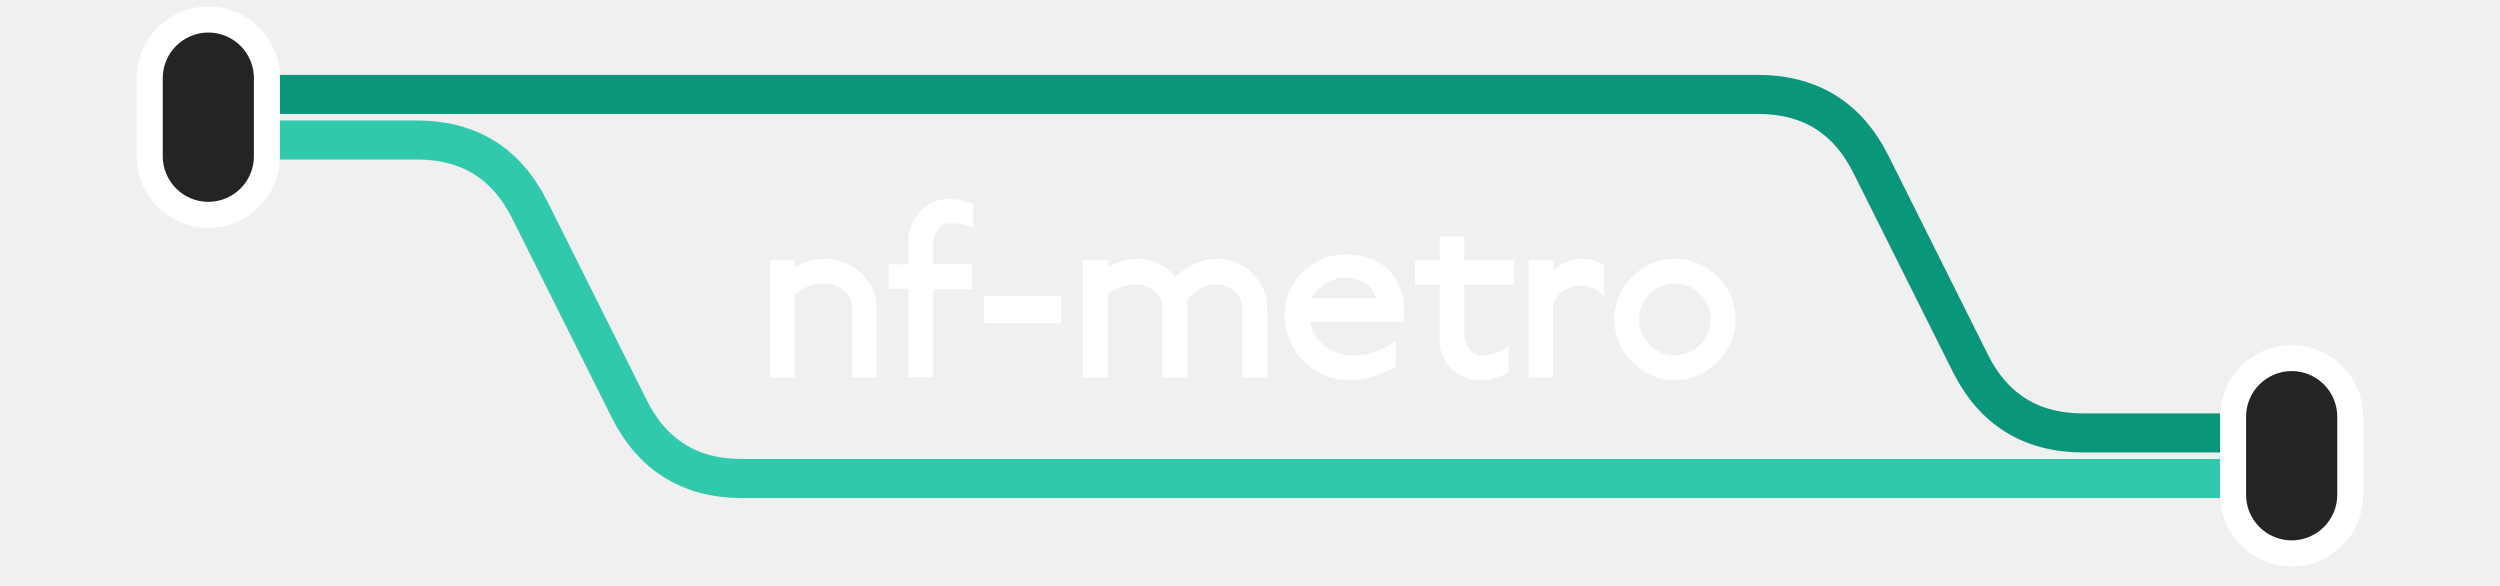
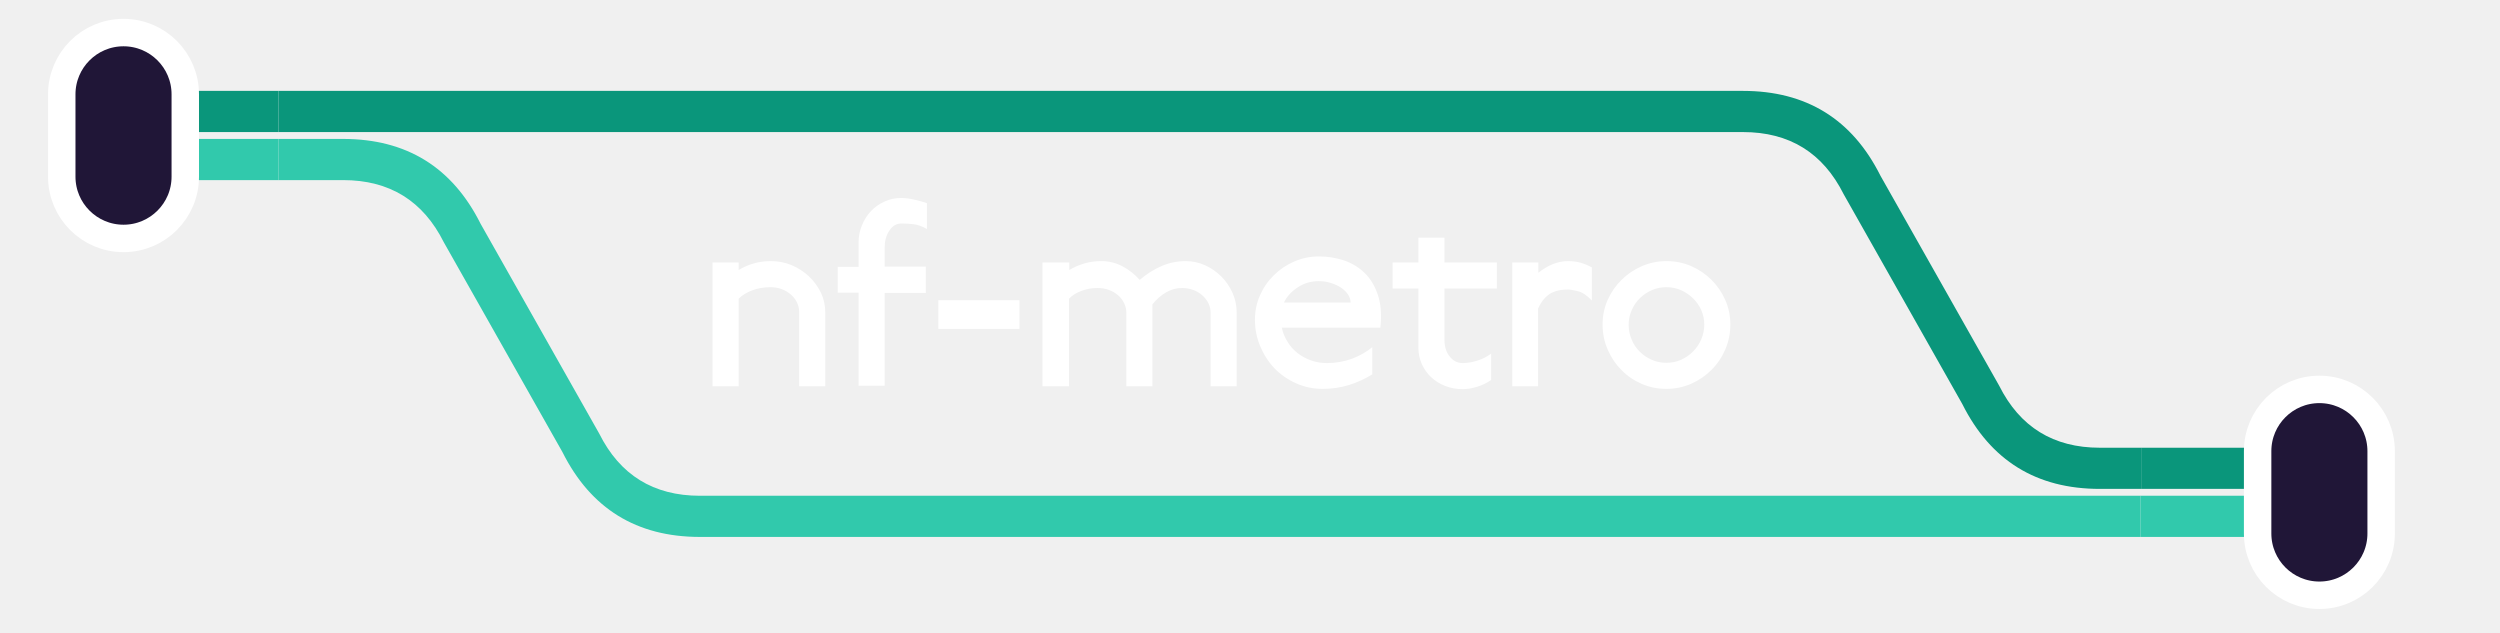
- <svg xmlns="http://www.w3.org/2000/svg" viewBox="10 0 192 45" width="640" role="img" aria-label="nf-metro">
-   <path d="M26 10.75 L42 10.75 Q48 10.75 50.68 16.11 L58.32 31.39 Q61 36.75 67 36.75 L186 36.75" fill="none" stroke="#31C9AC" stroke-width="3" stroke-linecap="round" stroke-linejoin="round" />
-   <path d="M26 7.25 L145 7.25 Q151 7.25 153.68 12.61 L161.32 27.89 Q164 33.25 170 33.25 L186 33.25" fill="none" stroke="#0A967B" stroke-width="3" stroke-linecap="round" stroke-linejoin="round" />
-   <rect x="21.5" y="1.5" width="9" height="15" rx="4.5" ry="4.5" fill="#242424" stroke="#FFFFFF" stroke-width="2" />
-   <rect x="181.5" y="27.5" width="9" height="15" rx="4.5" ry="4.5" fill="#242424" stroke="#FFFFFF" stroke-width="2" />
-   <path fill="#FFFFFF" d="M77.34 29.00H75.44V23.59Q75.44 23.22 75.28 22.89Q75.12 22.56 74.83 22.31Q74.55 22.07 74.17 21.92Q73.79 21.78 73.35 21.78Q72.63 21.78 72.02 22.01Q71.41 22.24 71.03 22.62V29.00H69.13V19.98H71.03V20.53Q71.54 20.22 72.13 20.05Q72.72 19.88 73.37 19.88Q74.17 19.88 74.88 20.17Q75.59 20.47 76.14 20.98Q76.69 21.50 77.02 22.17Q77.34 22.84 77.34 23.59Z M84.75 17.54Q84.22 17.24 83.77 17.19Q83.32 17.14 82.89 17.14Q82.35 17.14 82.01 17.66Q81.67 18.17 81.67 18.89V20.28H84.67V22.20H81.67V28.96H79.77V22.18H78.25V20.30H79.77V18.51Q79.77 17.85 80.02 17.26Q80.26 16.67 80.68 16.23Q81.10 15.79 81.66 15.54Q82.22 15.28 82.87 15.28Q83.30 15.28 83.82 15.40Q84.33 15.51 84.75 15.66Z M91.49 24.82H85.58V22.73H91.49Z M107.32 29.00H105.42V23.64Q105.42 23.28 105.26 22.95Q105.10 22.62 104.81 22.37Q104.53 22.12 104.15 21.98Q103.77 21.84 103.33 21.84Q102.72 21.84 102.17 22.16Q101.62 22.48 101.18 23.03V29.00H99.28V23.64Q99.28 23.28 99.12 22.95Q98.96 22.62 98.68 22.37Q98.39 22.12 98.01 21.98Q97.63 21.84 97.19 21.84Q96.55 21.84 96.01 22.05Q95.46 22.25 95.10 22.62V29.00H93.17V19.98H95.12V20.53Q95.64 20.22 96.22 20.05Q96.81 19.88 97.46 19.88Q98.28 19.88 99.00 20.26Q99.72 20.64 100.25 21.25Q101.01 20.60 101.85 20.24Q102.68 19.88 103.60 19.88Q104.34 19.88 105.01 20.18Q105.69 20.49 106.20 21.00Q106.71 21.51 107.02 22.20Q107.32 22.88 107.32 23.64Z M115.62 22.90Q115.62 22.60 115.43 22.31Q115.24 22.03 114.93 21.82Q114.62 21.61 114.20 21.48Q113.78 21.34 113.31 21.34Q112.45 21.34 111.77 21.79Q111.08 22.24 110.76 22.90ZM117.79 24.73Q117.79 24.73 110.61 24.73Q110.72 25.28 111.02 25.75Q111.31 26.23 111.74 26.57Q112.17 26.91 112.72 27.11Q113.27 27.31 113.88 27.31Q114.86 27.31 115.73 26.99Q116.59 26.66 117.20 26.15V28.13Q116.42 28.62 115.50 28.91Q114.58 29.19 113.59 29.19Q112.56 29.19 111.66 28.79Q110.76 28.39 110.09 27.71Q109.43 27.02 109.04 26.10Q108.65 25.18 108.65 24.16Q108.65 23.20 109.02 22.37Q109.39 21.53 110.03 20.91Q110.66 20.28 111.51 19.91Q112.36 19.54 113.32 19.54Q114.24 19.54 115.11 19.82Q115.98 20.11 116.63 20.73Q117.28 21.36 117.61 22.35Q117.94 23.34 117.79 24.73Z M126.28 21.88H122.46V25.62Q122.46 26.36 122.84 26.83Q123.22 27.31 123.79 27.31Q124.29 27.31 124.86 27.13Q125.43 26.95 125.86 26.62V28.54Q125.43 28.85 124.86 29.03Q124.29 29.21 123.79 29.21Q123.11 29.21 122.52 28.98Q121.93 28.75 121.49 28.34Q121.06 27.94 120.81 27.38Q120.56 26.83 120.56 26.19V21.88H118.68V19.98H120.56V18.17H122.46V19.98H126.28Z M133.20 22.75Q132.65 22.18 132.17 22.07Q131.70 21.95 131.45 21.95Q131.15 21.95 130.85 22.00Q130.56 22.05 130.27 22.19Q129.99 22.33 129.74 22.61Q129.49 22.88 129.28 23.34V29.00H127.40V19.98H129.30V20.73Q130.37 19.88 131.47 19.88Q131.96 19.88 132.39 20.00Q132.82 20.13 133.20 20.34Z M141.39 24.50Q141.39 23.95 141.17 23.45Q140.95 22.96 140.57 22.59Q140.19 22.22 139.70 22.00Q139.20 21.78 138.63 21.78Q138.06 21.78 137.56 22.00Q137.06 22.22 136.69 22.59Q136.31 22.96 136.10 23.46Q135.88 23.96 135.88 24.52Q135.88 25.09 136.10 25.60Q136.31 26.11 136.69 26.48Q137.06 26.85 137.56 27.07Q138.06 27.29 138.63 27.29Q139.20 27.29 139.70 27.07Q140.19 26.85 140.57 26.47Q140.95 26.09 141.17 25.58Q141.39 25.07 141.39 24.50ZM143.29 24.50Q143.29 25.47 142.92 26.32Q142.55 27.18 141.91 27.81Q141.27 28.45 140.43 28.82Q139.58 29.19 138.63 29.19Q137.66 29.19 136.82 28.82Q135.97 28.45 135.35 27.81Q134.72 27.18 134.35 26.32Q133.98 25.47 133.98 24.50Q133.98 23.55 134.35 22.71Q134.72 21.88 135.36 21.25Q135.99 20.62 136.84 20.25Q137.68 19.88 138.65 19.88Q139.60 19.88 140.45 20.25Q141.29 20.62 141.92 21.25Q142.55 21.88 142.92 22.71Q143.29 23.55 143.29 24.50Z" />
+ <svg xmlns="http://www.w3.org/2000/svg" width="100%" height="100%" viewBox="0 0 759 192" version="1.1" xml:space="preserve" style="fill-rule:evenodd;clip-rule:evenodd;">
+   <rect id="nf-metro-logo-dark" x="0" y="1.555" width="754.603" height="187.5" style="fill:none;" />
+   <clipPath id="_clip1">
+     <rect x="0" y="1.555" width="754.603" height="187.5" />
+   </clipPath>
+   <g clip-path="url(#_clip1)">
+     <g>
+       <path d="M649.824,150.513l54.343,-0c3.449,-0 6.25,2.8 6.25,6.25c-0,3.449 -2.801,6.25 -6.25,6.25l-54.343,-0l-0,-12.5Z" style="fill:#31c9ac;" />
+       <path d="M650.05,135.93l54.117,-0c3.449,-0 6.25,2.8 6.25,6.25c-0,3.449 -2.801,6.25 -6.25,6.25l-54.117,-0l-0,-12.5Z" style="fill:#0a967b;" />
+     </g>
+     <g>
+       <path d="M84.58,54.68l-47.08,-0c-3.449,-0 -6.25,-2.801 -6.25,-6.25c0,-3.45 2.801,-6.25 6.25,-6.25l47.08,-0l-0,12.5Z" style="fill:#31c9ac;" />
+       <path d="M84.58,40.096l-47.08,0c-3.449,0 -6.25,-2.8 -6.25,-6.25c-0,-3.449 2.801,-6.25 6.25,-6.25l47.08,0l-0,12.5Z" style="fill:#0a967b;" />
+     </g>
+     <path d="M84.58,42.18l19.587,-0c19.243,-0 33.161,8.597 41.757,25.788l36,63.667c6.293,12.587 16.486,18.878 30.576,18.878l437.324,-0l-0,12.5l-437.324,-0c-19.243,-0 -33.161,-8.598 -41.757,-25.788l-36,-63.667c-6.293,-12.587 -16.486,-18.878 -30.576,-18.878l-19.587,-0l-0,-12.5Z" style="fill:#31c9ac;" />
+     <path d="M84.58,27.596l444.587,0c19.243,0 33.161,8.598 41.757,25.789l36,63.666c6.293,12.587 16.486,18.879 30.576,18.879l12.55,-0l-0,12.5l-12.55,-0c-19.243,-0 -33.161,-8.598 -41.757,-25.789l-36,-63.666c-6.293,-12.587 -16.486,-18.879 -30.576,-18.879l-444.587,0l-0,-12.5Z" style="fill:#0a967b;" />
+     <path d="M56.25,28.638l0,25c0,10.348 -8.402,18.75 -18.75,18.75c-10.348,-0 -18.75,-8.402 -18.75,-18.75l0,-25c0,-10.348 8.402,-18.75 18.75,-18.75c10.348,-0 18.75,8.402 18.75,18.75Z" style="fill:#201637;stroke:#fff;stroke-width:8.33px;" />
+     <path d="M722.917,136.971l-0,25c-0,10.349 -8.402,18.75 -18.75,18.75c-10.349,0 -18.75,-8.401 -18.75,-18.75l-0,-25c-0,-10.348 8.401,-18.75 18.75,-18.75c10.348,0 18.75,8.402 18.75,18.75Z" style="fill:#201637;stroke:#fff;stroke-width:8.33px;" />
+     <path d="M250.542,117.272l-7.917,-0l0,-22.542c0,-1.028 -0.222,-2 -0.667,-2.916c-0.444,-0.917 -1.069,-1.723 -1.875,-2.417c-0.777,-0.667 -1.694,-1.208 -2.75,-1.625c-1.055,-0.389 -2.194,-0.583 -3.416,-0.583c-2,-0 -3.848,0.319 -5.542,0.958c-1.694,0.639 -3.069,1.486 -4.125,2.542l0,26.583l-7.917,-0l0,-37.583l7.917,-0l0,2.291c1.417,-0.861 2.944,-1.528 4.583,-2c1.639,-0.472 3.361,-0.708 5.167,-0.708c2.222,-0 4.319,0.403 6.292,1.208c1.972,0.834 3.722,1.959 5.25,3.375c1.527,1.445 2.75,3.097 3.666,4.959c0.889,1.861 1.334,3.833 1.334,5.916l-0,22.542Zm30.875,-47.75c-1.473,-0.833 -2.834,-1.32 -4.084,-1.458c-1.25,-0.139 -2.472,-0.209 -3.666,-0.209c-1.5,0 -2.723,0.722 -3.667,2.167c-0.944,1.417 -1.417,3.125 -1.417,5.125l0,5.792l12.5,-0l0,8l-12.5,-0l0,28.166l-7.916,0l-0,-28.25l-6.334,0l0,-7.833l6.334,-0l-0,-7.458c-0,-1.834 0.347,-3.57 1.041,-5.209c0.667,-1.639 1.584,-3.069 2.75,-4.291c1.167,-1.223 2.528,-2.181 4.084,-2.875c1.555,-0.723 3.236,-1.084 5.041,-1.084c1.195,0 2.514,0.167 3.959,0.5c1.416,0.306 2.708,0.667 3.875,1.084l-0,7.833Zm28.083,30.333l-24.625,0l0,-8.708l24.625,-0l-0,8.708Zm65.958,17.417l-7.916,-0l-0,-22.333c-0,-1 -0.223,-1.959 -0.667,-2.875c-0.444,-0.917 -1.069,-1.723 -1.875,-2.417c-0.778,-0.695 -1.694,-1.236 -2.75,-1.625c-1.056,-0.389 -2.194,-0.583 -3.417,-0.583c-1.694,-0 -3.305,0.444 -4.833,1.333c-1.528,0.889 -2.903,2.097 -4.125,3.625l0,24.875l-7.917,-0l0,-22.333c0,-1 -0.222,-1.959 -0.666,-2.875c-0.445,-0.917 -1.056,-1.723 -1.834,-2.417c-0.805,-0.695 -1.736,-1.236 -2.791,-1.625c-1.056,-0.389 -2.195,-0.583 -3.417,-0.583c-1.778,-0 -3.417,0.291 -4.917,0.875c-1.527,0.555 -2.791,1.347 -3.791,2.375l-0,26.583l-8.042,-0l-0,-37.583l8.125,-0l-0,2.291c1.444,-0.861 2.972,-1.528 4.583,-2c1.639,-0.472 3.361,-0.708 5.167,-0.708c2.278,-0 4.417,0.528 6.417,1.583c2,1.056 3.736,2.431 5.208,4.125c2.111,-1.805 4.333,-3.208 6.667,-4.208c2.305,-1 4.736,-1.5 7.291,-1.5c2.056,-0 4.014,0.417 5.875,1.25c1.889,0.861 3.542,2 4.959,3.417c1.416,1.416 2.555,3.083 3.416,5c0.834,1.888 1.25,3.888 1.25,6l0,22.333Zm34.584,-25.417c-0,-0.833 -0.264,-1.653 -0.792,-2.458c-0.528,-0.778 -1.222,-1.458 -2.083,-2.042c-0.861,-0.583 -1.875,-1.055 -3.042,-1.416c-1.167,-0.389 -2.403,-0.584 -3.708,-0.584c-2.389,0 -4.528,0.625 -6.417,1.875c-1.917,1.25 -3.319,2.792 -4.208,4.625l20.25,0Zm9.041,7.625l-29.916,0c0.305,1.528 0.875,2.945 1.708,4.25c0.806,1.334 1.806,2.472 3,3.417c1.194,0.944 2.556,1.694 4.083,2.25c1.528,0.555 3.139,0.833 4.834,0.833c2.722,0 5.291,-0.444 7.708,-1.333c2.389,-0.917 4.431,-2.083 6.125,-3.5l-0,8.25c-2.167,1.361 -4.528,2.444 -7.083,3.25c-2.556,0.778 -5.209,1.167 -7.959,1.167c-2.861,-0 -5.541,-0.556 -8.041,-1.667c-2.5,-1.111 -4.681,-2.611 -6.542,-4.5c-1.833,-1.917 -3.292,-4.153 -4.375,-6.708c-1.083,-2.556 -1.625,-5.25 -1.625,-8.084c-0,-2.666 0.514,-5.153 1.542,-7.458c1.027,-2.333 2.43,-4.361 4.208,-6.083c1.75,-1.75 3.806,-3.139 6.167,-4.167c2.361,-1.028 4.875,-1.542 7.541,-1.542c2.556,0 5.042,0.389 7.459,1.167c2.416,0.805 4.527,2.069 6.333,3.792c1.806,1.75 3.167,4 4.083,6.75c0.917,2.75 1.167,6.055 0.75,9.916Zm35.375,-11.875l-15.916,0l-0,15.584c-0,2.055 0.527,3.736 1.583,5.041c1.056,1.334 2.375,2 3.958,2c1.389,0 2.875,-0.25 4.459,-0.75c1.583,-0.5 2.972,-1.208 4.166,-2.125l0,8c-1.194,0.861 -2.583,1.542 -4.166,2.042c-1.584,0.5 -3.07,0.75 -4.459,0.75c-1.889,-0 -3.652,-0.32 -5.291,-0.958c-1.639,-0.639 -3.07,-1.528 -4.292,-2.667c-1.194,-1.111 -2.139,-2.445 -2.833,-4c-0.695,-1.528 -1.042,-3.181 -1.042,-4.958l-0,-17.959l-7.833,0l-0,-7.916l7.833,-0l-0,-7.542l7.917,-0l-0,7.542l15.916,-0l0,7.916Zm28.834,3.625c-1.528,-1.583 -2.959,-2.528 -4.292,-2.833c-1.306,-0.333 -2.306,-0.5 -3,-0.5c-0.833,-0 -1.667,0.069 -2.5,0.208c-0.806,0.139 -1.611,0.403 -2.417,0.792c-0.777,0.389 -1.514,0.972 -2.208,1.75c-0.694,0.75 -1.333,1.764 -1.917,3.042l0,23.583l-7.833,-0l-0,-37.583l7.917,-0l-0,3.125c2.972,-2.362 5.986,-3.542 9.041,-3.542c1.361,-0 2.639,0.167 3.834,0.5c1.194,0.361 2.319,0.833 3.375,1.417l-0,10.041Zm34.125,7.292c-0,-1.528 -0.306,-2.986 -0.917,-4.375c-0.611,-1.361 -1.444,-2.556 -2.5,-3.583c-1.056,-1.028 -2.264,-1.848 -3.625,-2.459c-1.389,-0.611 -2.875,-0.916 -4.458,-0.916c-1.584,-0 -3.07,0.305 -4.459,0.916c-1.389,0.611 -2.597,1.431 -3.625,2.459c-1.055,1.027 -1.875,2.236 -2.458,3.625c-0.611,1.388 -0.917,2.861 -0.917,4.416c0,1.584 0.306,3.084 0.917,4.5c0.583,1.417 1.403,2.639 2.458,3.667c1.028,1.028 2.236,1.847 3.625,2.458c1.389,0.611 2.875,0.917 4.459,0.917c1.583,-0 3.069,-0.306 4.458,-0.917c1.361,-0.611 2.569,-1.444 3.625,-2.5c1.056,-1.055 1.889,-2.291 2.5,-3.708c0.611,-1.417 0.917,-2.917 0.917,-4.5Zm7.916,-0c0,2.694 -0.514,5.222 -1.541,7.583c-1.028,2.389 -2.431,4.459 -4.209,6.209c-1.777,1.777 -3.833,3.18 -6.166,4.208c-2.361,1.028 -4.861,1.542 -7.5,1.542c-2.695,-0 -5.209,-0.514 -7.542,-1.542c-2.361,-1.028 -4.403,-2.431 -6.125,-4.208c-1.75,-1.75 -3.139,-3.82 -4.167,-6.209c-1.027,-2.361 -1.541,-4.889 -1.541,-7.583c-0,-2.639 0.514,-5.125 1.541,-7.458c1.028,-2.306 2.431,-4.334 4.209,-6.084c1.75,-1.75 3.805,-3.139 6.166,-4.166c2.334,-1.028 4.848,-1.542 7.542,-1.542c2.639,-0 5.139,0.514 7.5,1.542c2.333,1.027 4.375,2.416 6.125,4.166c1.75,1.75 3.139,3.778 4.167,6.084c1.027,2.333 1.541,4.819 1.541,7.458Z" style="fill:#fff;fill-rule:nonzero;stroke:#000;stroke-opacity:0;stroke-width:4.17px;stroke-linejoin:round;stroke-miterlimit:2;" />
+   </g>
</svg>
